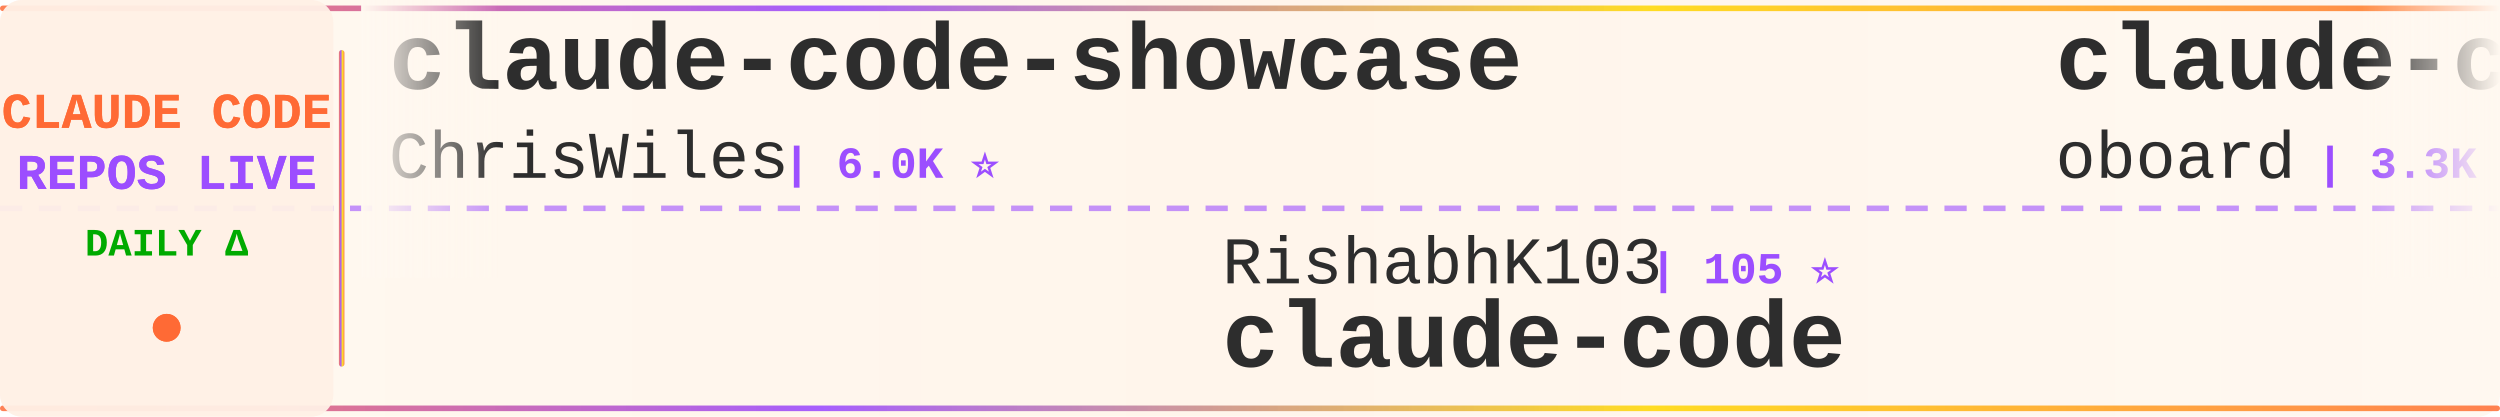
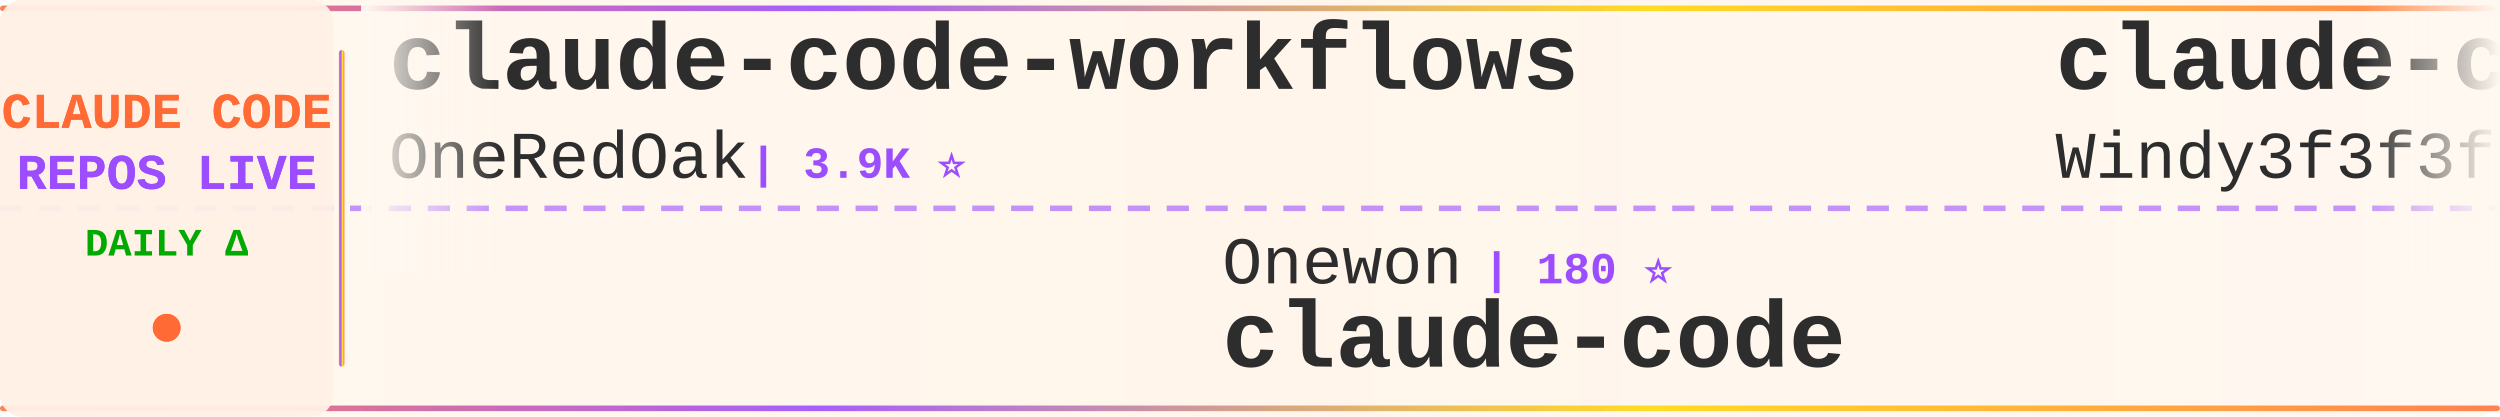
<svg xmlns="http://www.w3.org/2000/svg" width="900" height="150">
  <defs>
    <linearGradient id="tickerBg" x1="0%" y1="0%" x2="100%" y2="0%">
      <stop offset="0%" style="stop-color:#fff8f0;stop-opacity:0.98" />
      <stop offset="50%" style="stop-color:#fff5eb;stop-opacity:1" />
      <stop offset="100%" style="stop-color:#fff8f0;stop-opacity:0.98" />
    </linearGradient>
    <linearGradient id="borderGrad" x1="0%" y1="0%" x2="100%" y2="0%">
      <stop offset="0%" style="stop-color:#FF6B35;stop-opacity:0.85">
        <animate attributeName="stop-opacity" values="0.85;1;0.85" dur="2s" repeatCount="indefinite" />
      </stop>
      <stop offset="33%" style="stop-color:#9C4EFF;stop-opacity:0.9">
        <animate attributeName="stop-opacity" values="0.9;1;0.9" dur="2.2s" repeatCount="indefinite" />
      </stop>
      <stop offset="66%" style="stop-color:#FFD700;stop-opacity:0.85">
        <animate attributeName="stop-opacity" values="0.85;1;0.85" dur="1.8s" repeatCount="indefinite" />
      </stop>
      <stop offset="100%" style="stop-color:#FF6B35;stop-opacity:0.85">
        <animate attributeName="stop-opacity" values="0.85;1;0.85" dur="2s" repeatCount="indefinite" />
      </stop>
    </linearGradient>
    <filter id="textGlow">
      <feGaussianBlur stdDeviation="0.15" result="coloredBlur" />
      <feMerge>
        <feMergeNode in="coloredBlur" />
        <feMergeNode in="SourceGraphic" />
      </feMerge>
    </filter>
    <filter id="metricGlow">
      <feGaussianBlur stdDeviation="0.2" result="coloredBlur" />
      <feMerge>
        <feMergeNode in="coloredBlur" />
        <feMergeNode in="SourceGraphic" />
      </feMerge>
    </filter>
    <linearGradient id="leftFade" x1="0%" y1="0%" x2="100%" y2="0%">
      <stop offset="0%" style="stop-color:#fff8f0;stop-opacity:1" />
      <stop offset="100%" style="stop-color:#fff8f0;stop-opacity:0" />
    </linearGradient>
    <linearGradient id="rightFade" x1="0%" y1="0%" x2="100%" y2="0%">
      <stop offset="0%" style="stop-color:#fff8f0;stop-opacity:0" />
      <stop offset="100%" style="stop-color:#fff8f0;stop-opacity:1" />
    </linearGradient>
  </defs>
  <rect width="900" height="150" fill="url(#tickerBg)" rx="8" />
  <rect x="0" y="2" width="900" height="2" fill="url(#borderGrad)" rx="1" />
  <rect x="0" y="146" width="900" height="2" fill="url(#borderGrad)" rx="1" />
  <line x1="0" y1="75" x2="900" y2="75" stroke="#9C4EFF" stroke-width="2" stroke-dasharray="8 6" opacity="0.6" />
  <rect x="0" y="0" width="120" height="150" fill="#fff0e6" opacity="0.95" rx="8" />
  <text x="60" y="46" font-family="'Courier New', monospace" font-size="18" font-weight="bold" fill="#FF6B35" text-anchor="middle" filter="url(#textGlow)">
    CLAUDE CODE
  </text>
  <text x="60" y="68" font-family="'Courier New', monospace" font-size="18" font-weight="bold" fill="#9C4EFF" text-anchor="middle" filter="url(#textGlow)">
    REPOS LIVE
  </text>
  <text x="60" y="92" font-family="'Courier New', monospace" font-size="14" font-weight="bold" fill="#00aa00" text-anchor="middle">
    DAILY Δ
  </text>
  <circle cx="60" cy="118" r="5" fill="#FF6B35" filter="url(#metricGlow)">
    <animate attributeName="r" values="4;6;4" dur="1.5s" repeatCount="indefinite" />
    <animate attributeName="opacity" values="0.6;1;0.6" dur="1.5s" repeatCount="indefinite" />
  </circle>
  <rect x="122" y="18" width="2" height="114" fill="url(#borderGrad)" rx="1" />
  <clipPath id="tickerClip">
    <rect x="130" y="0" width="770" height="150" />
  </clipPath>
  <g clip-path="url(#tickerClip)">
    <g id="tickerItems">
      <animateTransform attributeName="transform" attributeType="XML" type="translate" from="0 0" to="-3000 0" dur="54s" repeatCount="indefinite" />
      <g transform="translate(0, 0)">
-         <text x="140" y="32" font-family="'Courier New', monospace" font-size="34" font-weight="bold" fill="#2d2d2d">claude-code-showcase</text>
-         <text x="140" y="64" font-family="'Courier New', monospace" font-size="24" font-weight="normal" fill="#2d2d2d" opacity="1.0">ChrisWiles</text>
-         <text x="282" y="64" font-family="'Courier New', monospace" font-size="16" font-weight="bold" fill="#9C4EFF"> | 6.0K ⭐</text>
+         <text x="140" y="32" font-family="'Courier New', monospace" font-size="34" font-weight="bold" fill="#2d2d2d">claude-code-workflows</text>
+         <text x="140" y="64" font-family="'Courier New', monospace" font-size="24" font-weight="normal" fill="#2d2d2d" opacity="1.0">OneRedOak</text>
+         <text x="270" y="64" font-family="'Courier New', monospace" font-size="16" font-weight="bold" fill="#9C4EFF"> | 3.9K ⭐</text>
      </g>
      <g transform="translate(300, 0)">
-         <text x="140" y="102" font-family="'Courier New', monospace" font-size="24" font-weight="normal" fill="#2d2d2d" opacity="1.0">RishabhK103</text>
-         <text x="294" y="102" font-family="'Courier New', monospace" font-size="16" font-weight="bold" fill="#9C4EFF"> | 105 ⭐</text>
+         <text x="140" y="102" font-family="'Courier New', monospace" font-size="24" font-weight="normal" fill="#2d2d2d" opacity="1.0">Onewon</text>
+         <text x="234" y="102" font-family="'Courier New', monospace" font-size="16" font-weight="bold" fill="#9C4EFF"> | 180 ⭐</text>
        <text x="140" y="132" font-family="'Courier New', monospace" font-size="34" font-weight="bold" fill="#2d2d2d">claude-code</text>
      </g>
      <g transform="translate(600, 0)">
-         <text x="140" y="32" font-family="'Courier New', monospace" font-size="34" font-weight="bold" fill="#2d2d2d">claude-code-rev</text>
-         <text x="140" y="64" font-family="'Courier New', monospace" font-size="24" font-weight="normal" fill="#2d2d2d" opacity="1.0">oboard</text>
-         <text x="234" y="64" font-family="'Courier New', monospace" font-size="16" font-weight="bold" fill="#9C4EFF"> | 3.3K ⭐ +1</text>
+         <text x="140" y="32" font-family="'Courier New', monospace" font-size="34" font-weight="bold" fill="#2d2d2d">claude-code-from-scratch</text>
+         <text x="140" y="64" font-family="'Courier New', monospace" font-size="24" font-weight="normal" fill="#2d2d2d" opacity="1.0">Windy3f3f3f3f</text>
+         <text x="318" y="64" font-family="'Courier New', monospace" font-size="16" font-weight="bold" fill="#9C4EFF"> | 2.5K ⭐</text>
      </g>
      <g transform="translate(900, 0)">
-         <text x="140" y="102" font-family="'Courier New', monospace" font-size="24" font-weight="normal" fill="#2d2d2d" opacity="1.0">ponponon</text>
-         <text x="258" y="102" font-family="'Courier New', monospace" font-size="16" font-weight="bold" fill="#9C4EFF"> | 2.3K ⭐</text>
-         <text x="140" y="132" font-family="'Courier New', monospace" font-size="34" font-weight="bold" fill="#2d2d2d">claude_code_src</text>
+         <text x="140" y="102" font-family="'Courier New', monospace" font-size="24" font-weight="normal" fill="#2d2d2d" opacity="1.0">lorryjovens-hub</text>
+         <text x="342" y="102" font-family="'Courier New', monospace" font-size="16" font-weight="bold" fill="#9C4EFF"> | 1.7K ⭐ -2</text>
+         <text x="140" y="132" font-family="'Courier New', monospace" font-size="34" font-weight="bold" fill="#2d2d2d">claude-code-rust</text>
      </g>
      <g transform="translate(1200, 0)">
-         <text x="140" y="32" font-family="'Courier New', monospace" font-size="34" font-weight="bold" fill="#2d2d2d">Claude-code</text>
-         <text x="140" y="64" font-family="'Courier New', monospace" font-size="24" font-weight="normal" fill="#2d2d2d" opacity="1.0">zstmfhy</text>
-         <text x="246" y="64" font-family="'Courier New', monospace" font-size="16" font-weight="bold" fill="#9C4EFF"> | 190 ⭐</text>
+         <text x="140" y="32" font-family="'Courier New', monospace" font-size="34" font-weight="bold" fill="#2d2d2d">claude-code-analysis</text>
+         <text x="140" y="64" font-family="'Courier New', monospace" font-size="24" font-weight="normal" fill="#2d2d2d" opacity="1.0">liuup</text>
+         <text x="222" y="64" font-family="'Courier New', monospace" font-size="16" font-weight="bold" fill="#9C4EFF"> | 3.7K ⭐ +1</text>
      </g>
      <g transform="translate(1500, 0)">
-         <text x="140" y="102" font-family="'Courier New', monospace" font-size="24" font-weight="normal" fill="#2d2d2d" opacity="1.0">xu-xiang</text>
-         <text x="258" y="102" font-family="'Courier New', monospace" font-size="16" font-weight="bold" fill="#9C4EFF"> | 1.8K ⭐ +4</text>
-         <text x="140" y="132" font-family="'Courier New', monospace" font-size="34" font-weight="bold" fill="#2d2d2d">everything-claude-code-z...</text>
+         <text x="140" y="102" font-family="'Courier New', monospace" font-size="24" font-weight="normal" fill="#2d2d2d" opacity="1.0">SeemSeam</text>
+         <text x="258" y="102" font-family="'Courier New', monospace" font-size="16" font-weight="bold" fill="#9C4EFF"> | 3.3K ⭐ +1</text>
+         <text x="140" y="132" font-family="'Courier New', monospace" font-size="34" font-weight="bold" fill="#2d2d2d">claude_codex_bridge</text>
      </g>
      <g transform="translate(1800, 0)">
-         <text x="140" y="32" font-family="'Courier New', monospace" font-size="34" font-weight="bold" fill="#2d2d2d">claude-code-plugins-plus...</text>
-         <text x="140" y="64" font-family="'Courier New', monospace" font-size="24" font-weight="normal" fill="#2d2d2d" opacity="1.0">jeremylongshore</text>
-         <text x="342" y="64" font-family="'Courier New', monospace" font-size="16" font-weight="bold" fill="#9C4EFF"> | 2.6K ⭐ +2</text>
+         <text x="140" y="32" font-family="'Courier New', monospace" font-size="34" font-weight="bold" fill="#2d2d2d">claude-code-templates</text>
+         <text x="140" y="64" font-family="'Courier New', monospace" font-size="24" font-weight="normal" fill="#2d2d2d" opacity="1.0">davila7</text>
+         <text x="246" y="64" font-family="'Courier New', monospace" font-size="16" font-weight="bold" fill="#9C4EFF"> | 30.0K ⭐ +12</text>
      </g>
      <g transform="translate(2100, 0)">
-         <text x="140" y="102" font-family="'Courier New', monospace" font-size="24" font-weight="normal" fill="#2d2d2d" opacity="1.0">Piebald-AI</text>
-         <text x="282" y="102" font-family="'Courier New', monospace" font-size="16" font-weight="bold" fill="#9C4EFF"> | 12.1K ⭐ +5</text>
-         <text x="140" y="132" font-family="'Courier New', monospace" font-size="34" font-weight="bold" fill="#2d2d2d">claude-code-system-promp...</text>
+         <text x="140" y="102" font-family="'Courier New', monospace" font-size="24" font-weight="normal" fill="#2d2d2d" opacity="1.0">pengchengneo</text>
+         <text x="306" y="102" font-family="'Courier New', monospace" font-size="16" font-weight="bold" fill="#9C4EFF"> | 1.7K ⭐</text>
+         <text x="140" y="132" font-family="'Courier New', monospace" font-size="34" font-weight="bold" fill="#2d2d2d">Claude-Code</text>
      </g>
      <g transform="translate(2400, 0)">
-         <text x="140" y="32" font-family="'Courier New', monospace" font-size="34" font-weight="bold" fill="#2d2d2d">claude-code</text>
-         <text x="140" y="64" font-family="'Courier New', monospace" font-size="24" font-weight="normal" fill="#2d2d2d" opacity="1.0">tanbiralam</text>
-         <text x="282" y="64" font-family="'Courier New', monospace" font-size="16" font-weight="bold" fill="#9C4EFF"> | 2.1K ⭐ +2</text>
+         <text x="140" y="32" font-family="'Courier New', monospace" font-size="34" font-weight="bold" fill="#2d2d2d">claude-code-proxy</text>
+         <text x="140" y="64" font-family="'Courier New', monospace" font-size="24" font-weight="normal" fill="#2d2d2d" opacity="1.0">1rgs</text>
+         <text x="210" y="64" font-family="'Courier New', monospace" font-size="16" font-weight="bold" fill="#9C4EFF"> | 3.7K ⭐</text>
      </g>
      <g transform="translate(2700, 0)">
-         <text x="140" y="102" font-family="'Courier New', monospace" font-size="24" font-weight="normal" fill="#2d2d2d" opacity="1.0">lowcortisolprogrammer</text>
-         <text x="414" y="102" font-family="'Courier New', monospace" font-size="16" font-weight="bold" fill="#9C4EFF"> | 172 ⭐</text>
-         <text x="140" y="132" font-family="'Courier New', monospace" font-size="34" font-weight="bold" fill="#2d2d2d">claude-code</text>
+         <text x="140" y="102" font-family="'Courier New', monospace" font-size="24" font-weight="normal" fill="#2d2d2d" opacity="1.0">multica-ai</text>
+         <text x="282" y="102" font-family="'Courier New', monospace" font-size="16" font-weight="bold" fill="#9C4EFF"> | 197.5K ⭐ +89</text>
+         <text x="140" y="132" font-family="'Courier New', monospace" font-size="34" font-weight="bold" fill="#2d2d2d">andrej-karpathy-skills</text>
      </g>
      <g transform="translate(3000, 0)">
-         <text x="140" y="32" font-family="'Courier New', monospace" font-size="34" font-weight="bold" fill="#2d2d2d">claude-code-showcase</text>
-         <text x="140" y="64" font-family="'Courier New', monospace" font-size="24" font-weight="normal" fill="#2d2d2d" opacity="1.0">ChrisWiles</text>
-         <text x="282" y="64" font-family="'Courier New', monospace" font-size="16" font-weight="bold" fill="#9C4EFF"> | 6.0K ⭐</text>
+         <text x="140" y="32" font-family="'Courier New', monospace" font-size="34" font-weight="bold" fill="#2d2d2d">claude-code-workflows</text>
+         <text x="140" y="64" font-family="'Courier New', monospace" font-size="24" font-weight="normal" fill="#2d2d2d" opacity="1.0">OneRedOak</text>
+         <text x="270" y="64" font-family="'Courier New', monospace" font-size="16" font-weight="bold" fill="#9C4EFF"> | 3.9K ⭐</text>
      </g>
      <g transform="translate(3300, 0)">
-         <text x="140" y="102" font-family="'Courier New', monospace" font-size="24" font-weight="normal" fill="#2d2d2d" opacity="1.0">RishabhK103</text>
-         <text x="294" y="102" font-family="'Courier New', monospace" font-size="16" font-weight="bold" fill="#9C4EFF"> | 105 ⭐</text>
+         <text x="140" y="102" font-family="'Courier New', monospace" font-size="24" font-weight="normal" fill="#2d2d2d" opacity="1.0">Onewon</text>
+         <text x="234" y="102" font-family="'Courier New', monospace" font-size="16" font-weight="bold" fill="#9C4EFF"> | 180 ⭐</text>
        <text x="140" y="132" font-family="'Courier New', monospace" font-size="34" font-weight="bold" fill="#2d2d2d">claude-code</text>
      </g>
      <g transform="translate(3600, 0)">
-         <text x="140" y="32" font-family="'Courier New', monospace" font-size="34" font-weight="bold" fill="#2d2d2d">claude-code-rev</text>
-         <text x="140" y="64" font-family="'Courier New', monospace" font-size="24" font-weight="normal" fill="#2d2d2d" opacity="1.0">oboard</text>
-         <text x="234" y="64" font-family="'Courier New', monospace" font-size="16" font-weight="bold" fill="#9C4EFF"> | 3.3K ⭐ +1</text>
+         <text x="140" y="32" font-family="'Courier New', monospace" font-size="34" font-weight="bold" fill="#2d2d2d">claude-code-from-scratch</text>
+         <text x="140" y="64" font-family="'Courier New', monospace" font-size="24" font-weight="normal" fill="#2d2d2d" opacity="1.0">Windy3f3f3f3f</text>
+         <text x="318" y="64" font-family="'Courier New', monospace" font-size="16" font-weight="bold" fill="#9C4EFF"> | 2.5K ⭐</text>
      </g>
      <g transform="translate(3900, 0)">
-         <text x="140" y="102" font-family="'Courier New', monospace" font-size="24" font-weight="normal" fill="#2d2d2d" opacity="1.0">ponponon</text>
-         <text x="258" y="102" font-family="'Courier New', monospace" font-size="16" font-weight="bold" fill="#9C4EFF"> | 2.3K ⭐</text>
-         <text x="140" y="132" font-family="'Courier New', monospace" font-size="34" font-weight="bold" fill="#2d2d2d">claude_code_src</text>
+         <text x="140" y="102" font-family="'Courier New', monospace" font-size="24" font-weight="normal" fill="#2d2d2d" opacity="1.0">lorryjovens-hub</text>
+         <text x="342" y="102" font-family="'Courier New', monospace" font-size="16" font-weight="bold" fill="#9C4EFF"> | 1.7K ⭐ -2</text>
+         <text x="140" y="132" font-family="'Courier New', monospace" font-size="34" font-weight="bold" fill="#2d2d2d">claude-code-rust</text>
      </g>
    </g>
  </g>
  <rect x="130" y="0" width="50" height="100" fill="url(#leftFade)" />
  <rect x="850" y="0" width="50" height="100" fill="url(#rightFade)" />
</svg>
